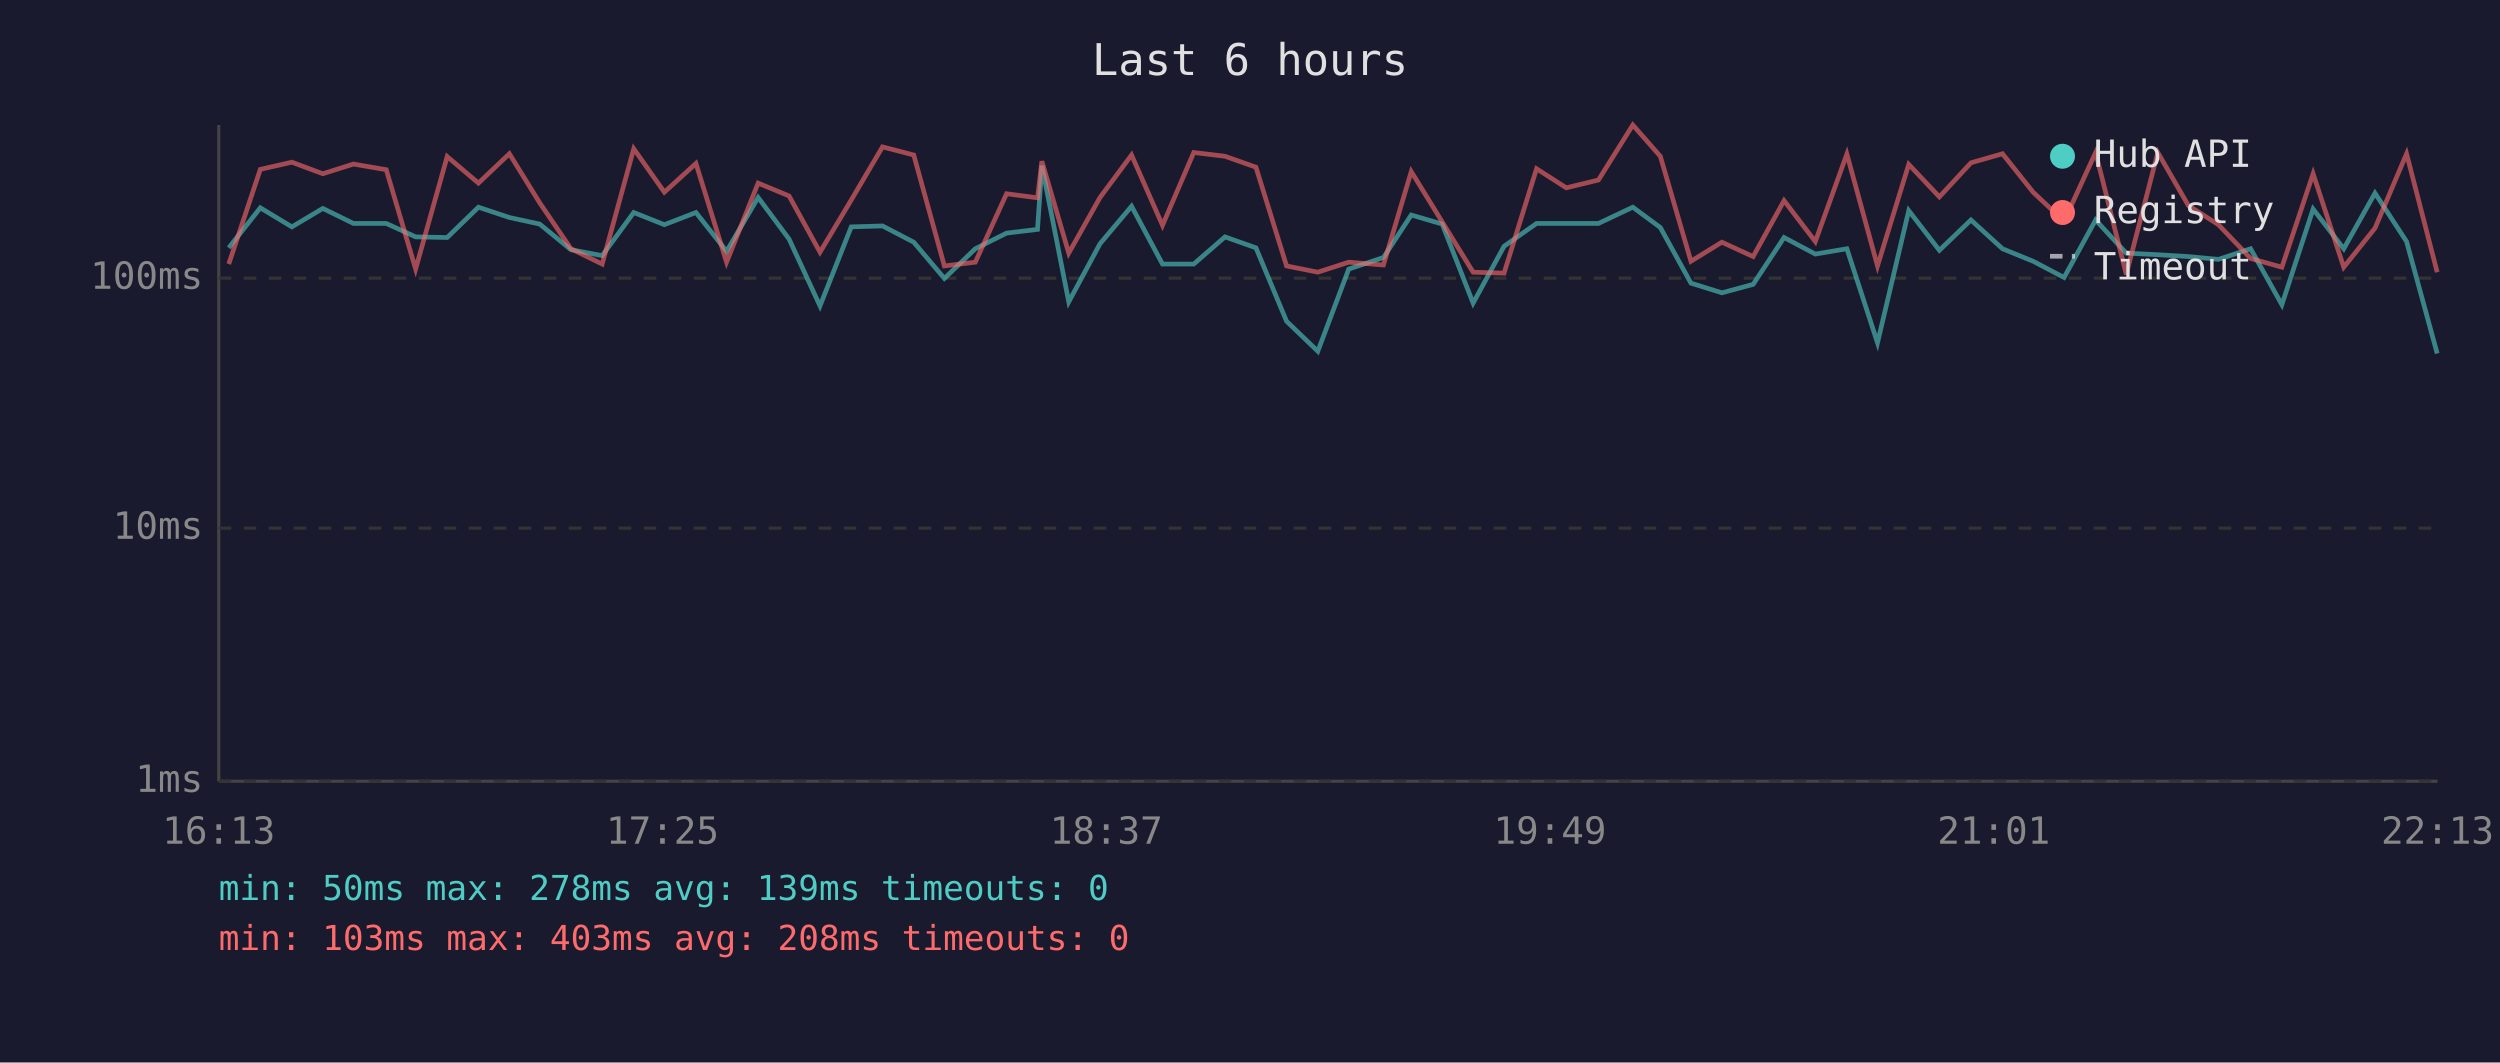
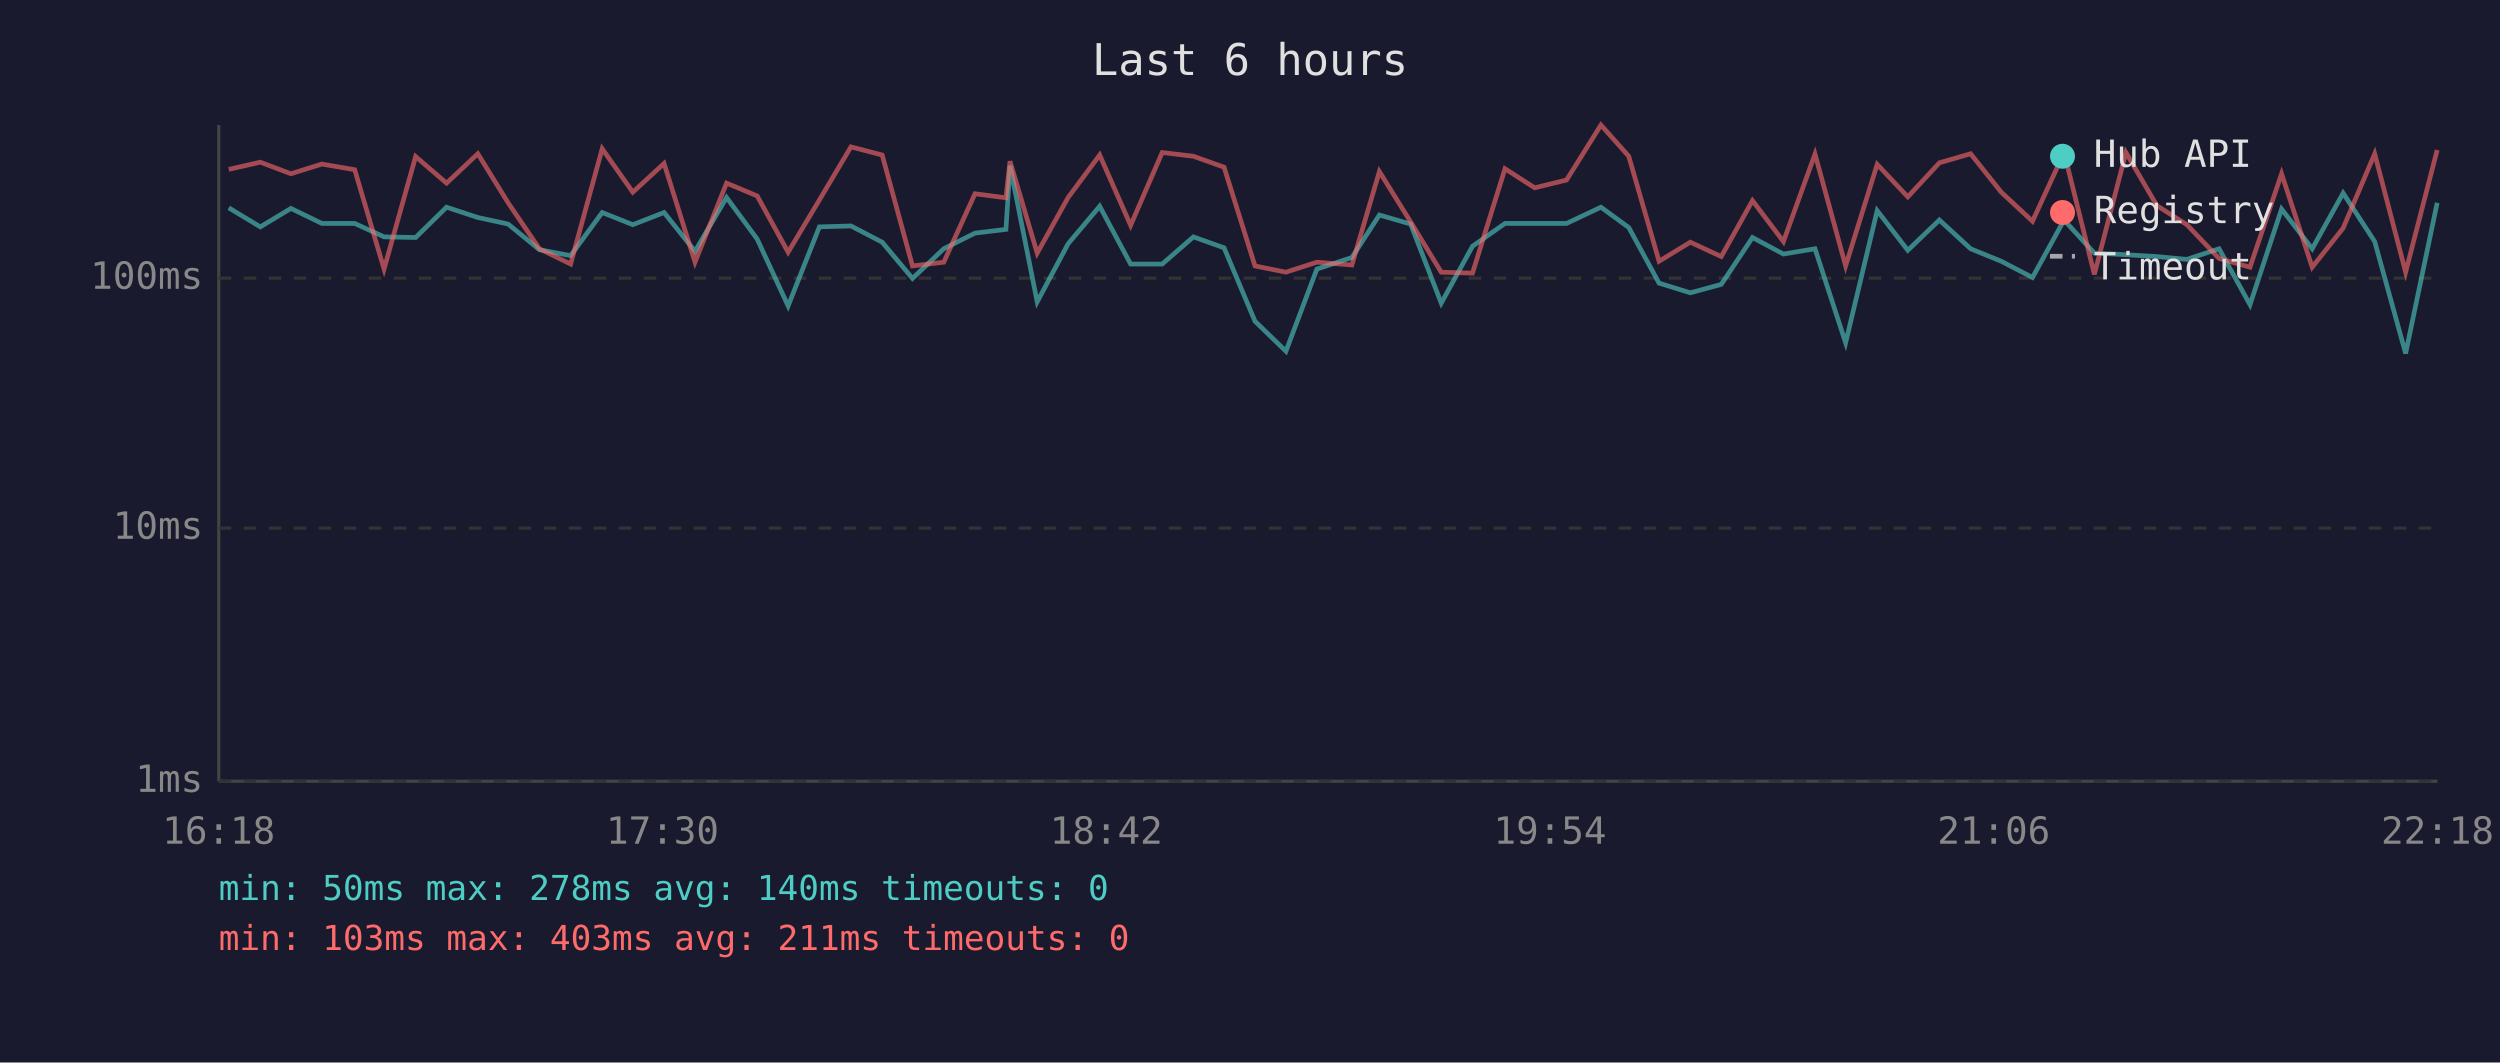
<svg xmlns="http://www.w3.org/2000/svg" viewBox="0 0 800 340" font-family="monospace" font-size="12">
  <rect width="800" height="340" fill="#1a1a2e" />
  <text x="400" y="24" fill="#e0e0e0" font-size="14" text-anchor="middle">Last 6 hours</text>
  <line x1="70" y1="40" x2="70" y2="250" stroke="#444" stroke-width="1" />
  <line x1="70" y1="250" x2="780" y2="250" stroke="#444" stroke-width="1" />
  <line x1="70" y1="250" x2="780" y2="250" stroke="#333" stroke-width="1" stroke-dasharray="4" />
  <text x="65" y="250" fill="#888" text-anchor="end" dominant-baseline="middle">1ms</text>
  <line x1="70" y1="169" x2="780" y2="169" stroke="#333" stroke-width="1" stroke-dasharray="4" />
  <text x="65" y="169" fill="#888" text-anchor="end" dominant-baseline="middle">10ms</text>
  <line x1="70" y1="89" x2="780" y2="89" stroke="#333" stroke-width="1" stroke-dasharray="4" />
  <text x="65" y="89" fill="#888" text-anchor="end" dominant-baseline="middle">100ms</text>
-   <text x="70" y="270" fill="#888" text-anchor="middle">16:13</text>
-   <text x="212" y="270" fill="#888" text-anchor="middle">17:25</text>
-   <text x="354" y="270" fill="#888" text-anchor="middle">18:37</text>
-   <text x="496" y="270" fill="#888" text-anchor="middle">19:49</text>
-   <text x="638" y="270" fill="#888" text-anchor="middle">21:01</text>
-   <text x="780" y="270" fill="#888" text-anchor="middle">22:13</text>
-   <polyline points="73.2,79.3 83.3,66.5 93.4,72.6 103.3,66.7 113.1,71.5 123.6,71.5 133.0,75.8 143.1,76.0 153.1,66.3 163.0,69.6 172.7,71.7 182.7,79.9 192.7,81.8 202.8,68.0 212.6,71.9 222.7,68.0 232.5,80.4 242.6,63.2 252.5,76.5 262.4,97.9 272.4,72.6 282.4,72.3 292.4,77.5 302.2,89.1 312.1,79.6 322.1,74.6 332.0,73.4 333.4,53.0 342.0,96.6 352.0,78.0 362.1,66.0 372.0,84.5 382.0,84.5 392.0,75.8 401.9,79.3 411.7,102.8 421.7,112.4 431.6,86.1 442.7,82.4 451.6,68.8 461.5,71.7 471.4,97.0 481.3,78.8 491.7,71.5 501.2,71.5 511.5,71.5 522.5,66.3 531.3,72.8 541.1,90.6 551.0,93.7 561.0,91.0 570.9,76.0 580.9,81.3 591.0,79.6 600.8,109.7 610.8,67.4 620.6,80.1 630.7,70.4 640.8,79.6 650.6,83.6 660.5,88.8 670.6,70.4 680.4,81.0 690.5,81.5 700.3,82.1 709.9,83.0 720.2,79.6 730.2,97.5 740.2,66.9 750.0,79.6 760.0,61.8 770.1,77.3 779.9,113.1" fill="none" stroke="#4ecdc4" stroke-width="1.5" opacity="0.6" />
-   <polyline points="73.2,84.5 83.3,54.2 93.4,51.9 103.3,55.6 113.1,52.5 123.6,54.3 133.0,86.1 143.1,50.1 153.1,58.6 163.0,49.2 172.7,64.9 182.7,79.6 192.7,84.5 202.8,47.6 212.6,61.5 222.7,52.3 232.5,83.9 242.6,58.6 252.5,62.7 262.4,80.7 272.4,64.0 282.4,47.0 292.4,49.6 302.2,85.1 312.1,83.9 322.1,62.0 332.0,63.3 333.4,51.6 342.0,81.0 352.0,63.2 362.1,49.6 372.0,72.1 382.0,48.8 392.0,50.0 401.9,53.5 411.7,85.1 421.7,87.1 431.6,83.9 442.7,84.8 451.6,54.9 461.5,71.0 471.4,87.1 481.3,87.4 491.7,54.0 501.2,60.1 511.5,57.6 522.5,40.0 531.3,50.0 541.1,83.6 551.0,77.5 561.0,82.1 570.9,64.2 580.9,77.3 591.0,49.3 600.8,85.1 610.8,52.6 620.6,63.0 630.7,52.1 640.8,49.2 650.6,61.5 660.5,70.8 670.6,48.8 680.4,87.8 690.5,48.8 700.3,65.8 709.9,71.9 720.2,82.7 730.2,85.5 740.2,55.6 750.0,85.5 760.0,73.0 770.1,49.2 779.9,87.1" fill="none" stroke="#ff6b6b" stroke-width="1.5" opacity="0.6" />
+   <text x="70" y="270" fill="#888" text-anchor="middle">16:18</text>
+   <text x="212" y="270" fill="#888" text-anchor="middle">17:30</text>
+   <text x="354" y="270" fill="#888" text-anchor="middle">18:42</text>
+   <text x="496" y="270" fill="#888" text-anchor="middle">19:54</text>
+   <text x="638" y="270" fill="#888" text-anchor="middle">21:06</text>
+   <text x="780" y="270" fill="#888" text-anchor="middle">22:18</text>
+   <polyline points="73.2,66.5 83.3,72.6 93.1,66.7 103.0,71.5 113.5,71.5 122.9,75.8 133.0,76.0 142.9,66.3 152.9,69.6 162.6,71.7 172.6,79.9 182.6,81.8 192.7,68.0 202.5,71.9 212.5,68.0 222.4,80.4 232.5,63.2 242.3,76.5 252.2,97.9 262.2,72.6 272.3,72.3 282.3,77.5 292.0,89.1 302.0,79.6 312.0,74.6 321.9,73.4 323.2,53.0 331.9,96.6 341.8,78.0 351.9,66.0 361.8,84.5 371.9,84.5 381.9,75.8 391.7,79.3 401.6,102.8 411.5,112.4 421.4,86.1 432.6,82.4 441.4,68.8 451.4,71.7 461.2,97.0 471.2,78.8 481.6,71.5 491.1,71.5 501.3,71.5 512.3,66.3 521.2,72.8 530.9,90.6 540.9,93.7 550.8,91.0 560.8,76.0 570.7,81.3 580.8,79.6 590.6,109.7 600.7,67.4 610.5,80.1 620.6,70.4 630.6,79.6 640.4,83.6 650.4,88.8 660.5,70.4 670.2,81.0 680.3,81.5 690.2,82.1 699.8,83.0 710.1,79.6 720.0,97.5 730.1,66.9 739.9,79.6 749.8,61.8 759.9,77.3 769.8,113.1 779.9,64.9" fill="none" stroke="#4ecdc4" stroke-width="1.5" opacity="0.6" />
+   <polyline points="73.2,54.2 83.3,51.9 93.1,55.6 103.0,52.5 113.5,54.3 122.9,86.1 133.0,50.1 142.9,58.6 152.9,49.2 162.6,64.9 172.6,79.6 182.6,84.5 192.7,47.6 202.5,61.5 212.5,52.3 222.4,83.9 232.5,58.6 242.3,62.7 252.2,80.7 262.2,64.0 272.3,47.0 282.3,49.6 292.0,85.1 302.0,83.9 312.0,62.0 321.9,63.3 323.2,51.6 331.9,81.0 341.8,63.2 351.9,49.6 361.8,72.1 371.9,48.8 381.9,50.0 391.7,53.5 401.6,85.1 411.5,87.1 421.4,83.9 432.6,84.8 441.4,54.9 451.4,71.0 461.2,87.1 471.2,87.4 481.6,54.0 491.1,60.1 501.3,57.6 512.3,40.0 521.2,50.0 530.9,83.6 540.9,77.5 550.8,82.1 560.8,64.2 570.7,77.3 580.8,49.3 590.6,85.1 600.7,52.6 610.5,63.0 620.6,52.1 630.6,49.2 640.4,61.5 650.4,70.8 660.5,48.8 670.2,87.8 680.3,48.8 690.2,65.8 699.8,71.9 710.1,82.7 720.0,85.5 730.1,55.6 739.9,85.5 749.8,73.0 759.9,49.2 769.8,87.1 779.9,48.0" fill="none" stroke="#ff6b6b" stroke-width="1.5" opacity="0.6" />
  <circle cx="660" cy="50" r="4" fill="#4ecdc4" />
  <text x="670" y="50" fill="#e0e0e0" dominant-baseline="middle">Hub API</text>
  <circle cx="660" cy="68" r="4" fill="#ff6b6b" />
  <text x="670" y="68" fill="#e0e0e0" dominant-baseline="middle">Registry</text>
  <line x1="656" y1="82" x2="664" y2="82" stroke="#e0e0e0" stroke-width="1.5" stroke-dasharray="4,3" opacity="0.7" />
  <text x="670" y="86" fill="#e0e0e0" dominant-baseline="middle">Timeout</text>
-   <text x="70" y="288" fill="#4ecdc4" font-size="11">min: 50ms  max: 278ms  avg: 139ms  timeouts: 0</text>
-   <text x="70" y="304" fill="#ff6b6b" font-size="11">min: 103ms  max: 403ms  avg: 208ms  timeouts: 0</text>
+   <text x="70" y="288" fill="#4ecdc4" font-size="11">min: 50ms  max: 278ms  avg: 140ms  timeouts: 0</text>
+   <text x="70" y="304" fill="#ff6b6b" font-size="11">min: 103ms  max: 403ms  avg: 211ms  timeouts: 0</text>
</svg>
